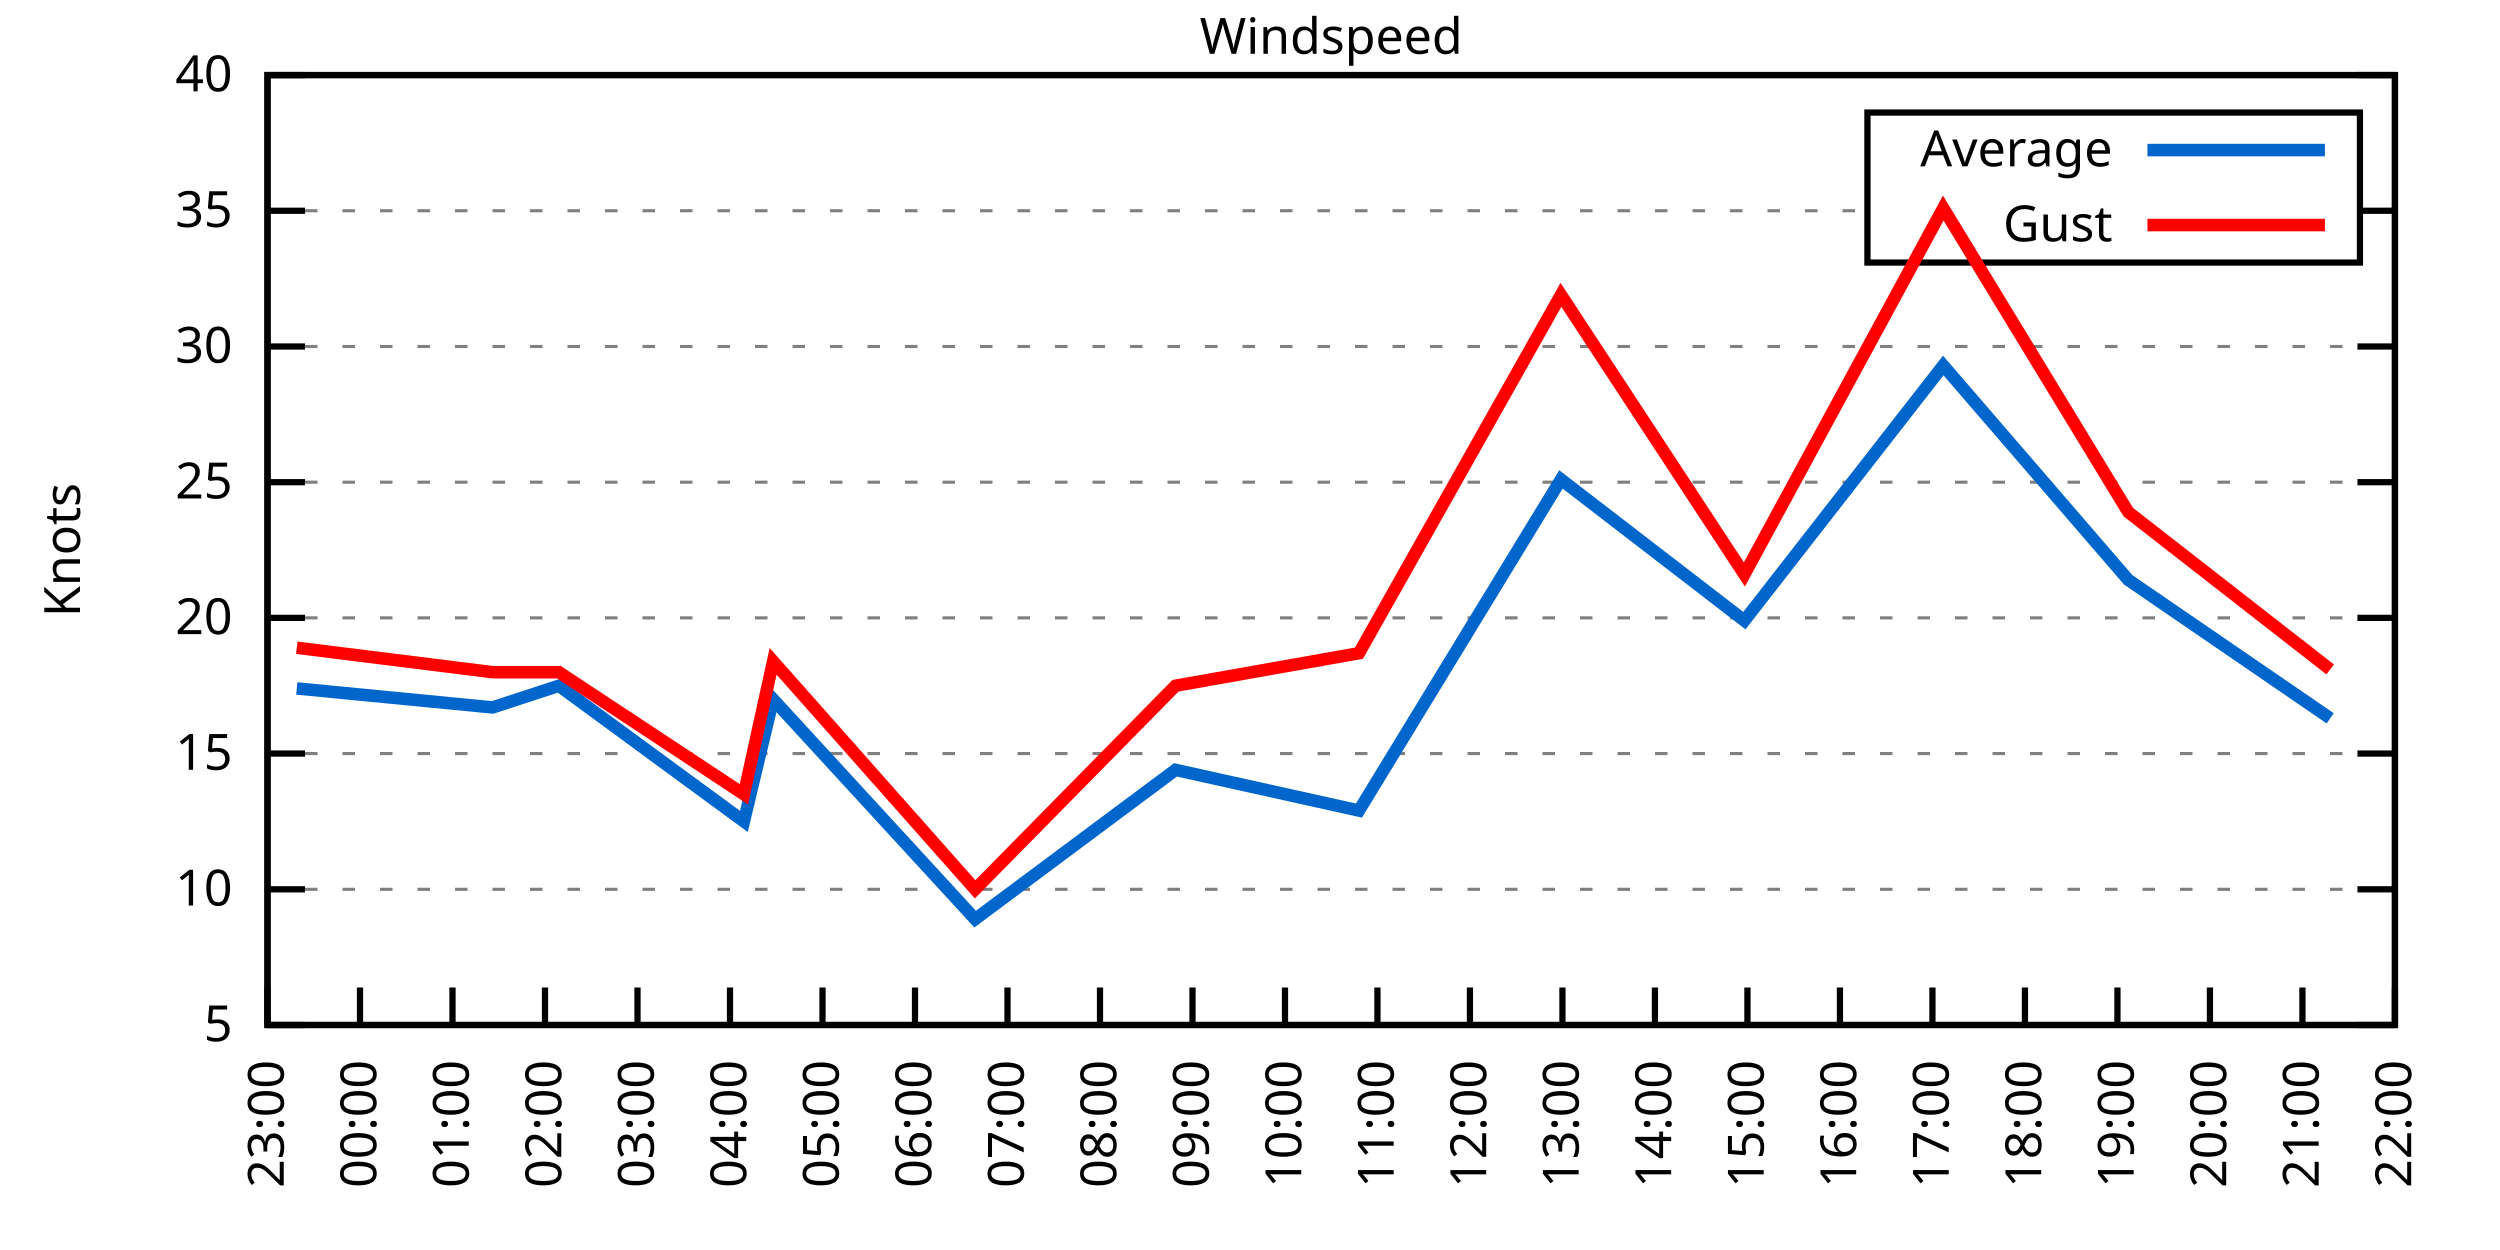
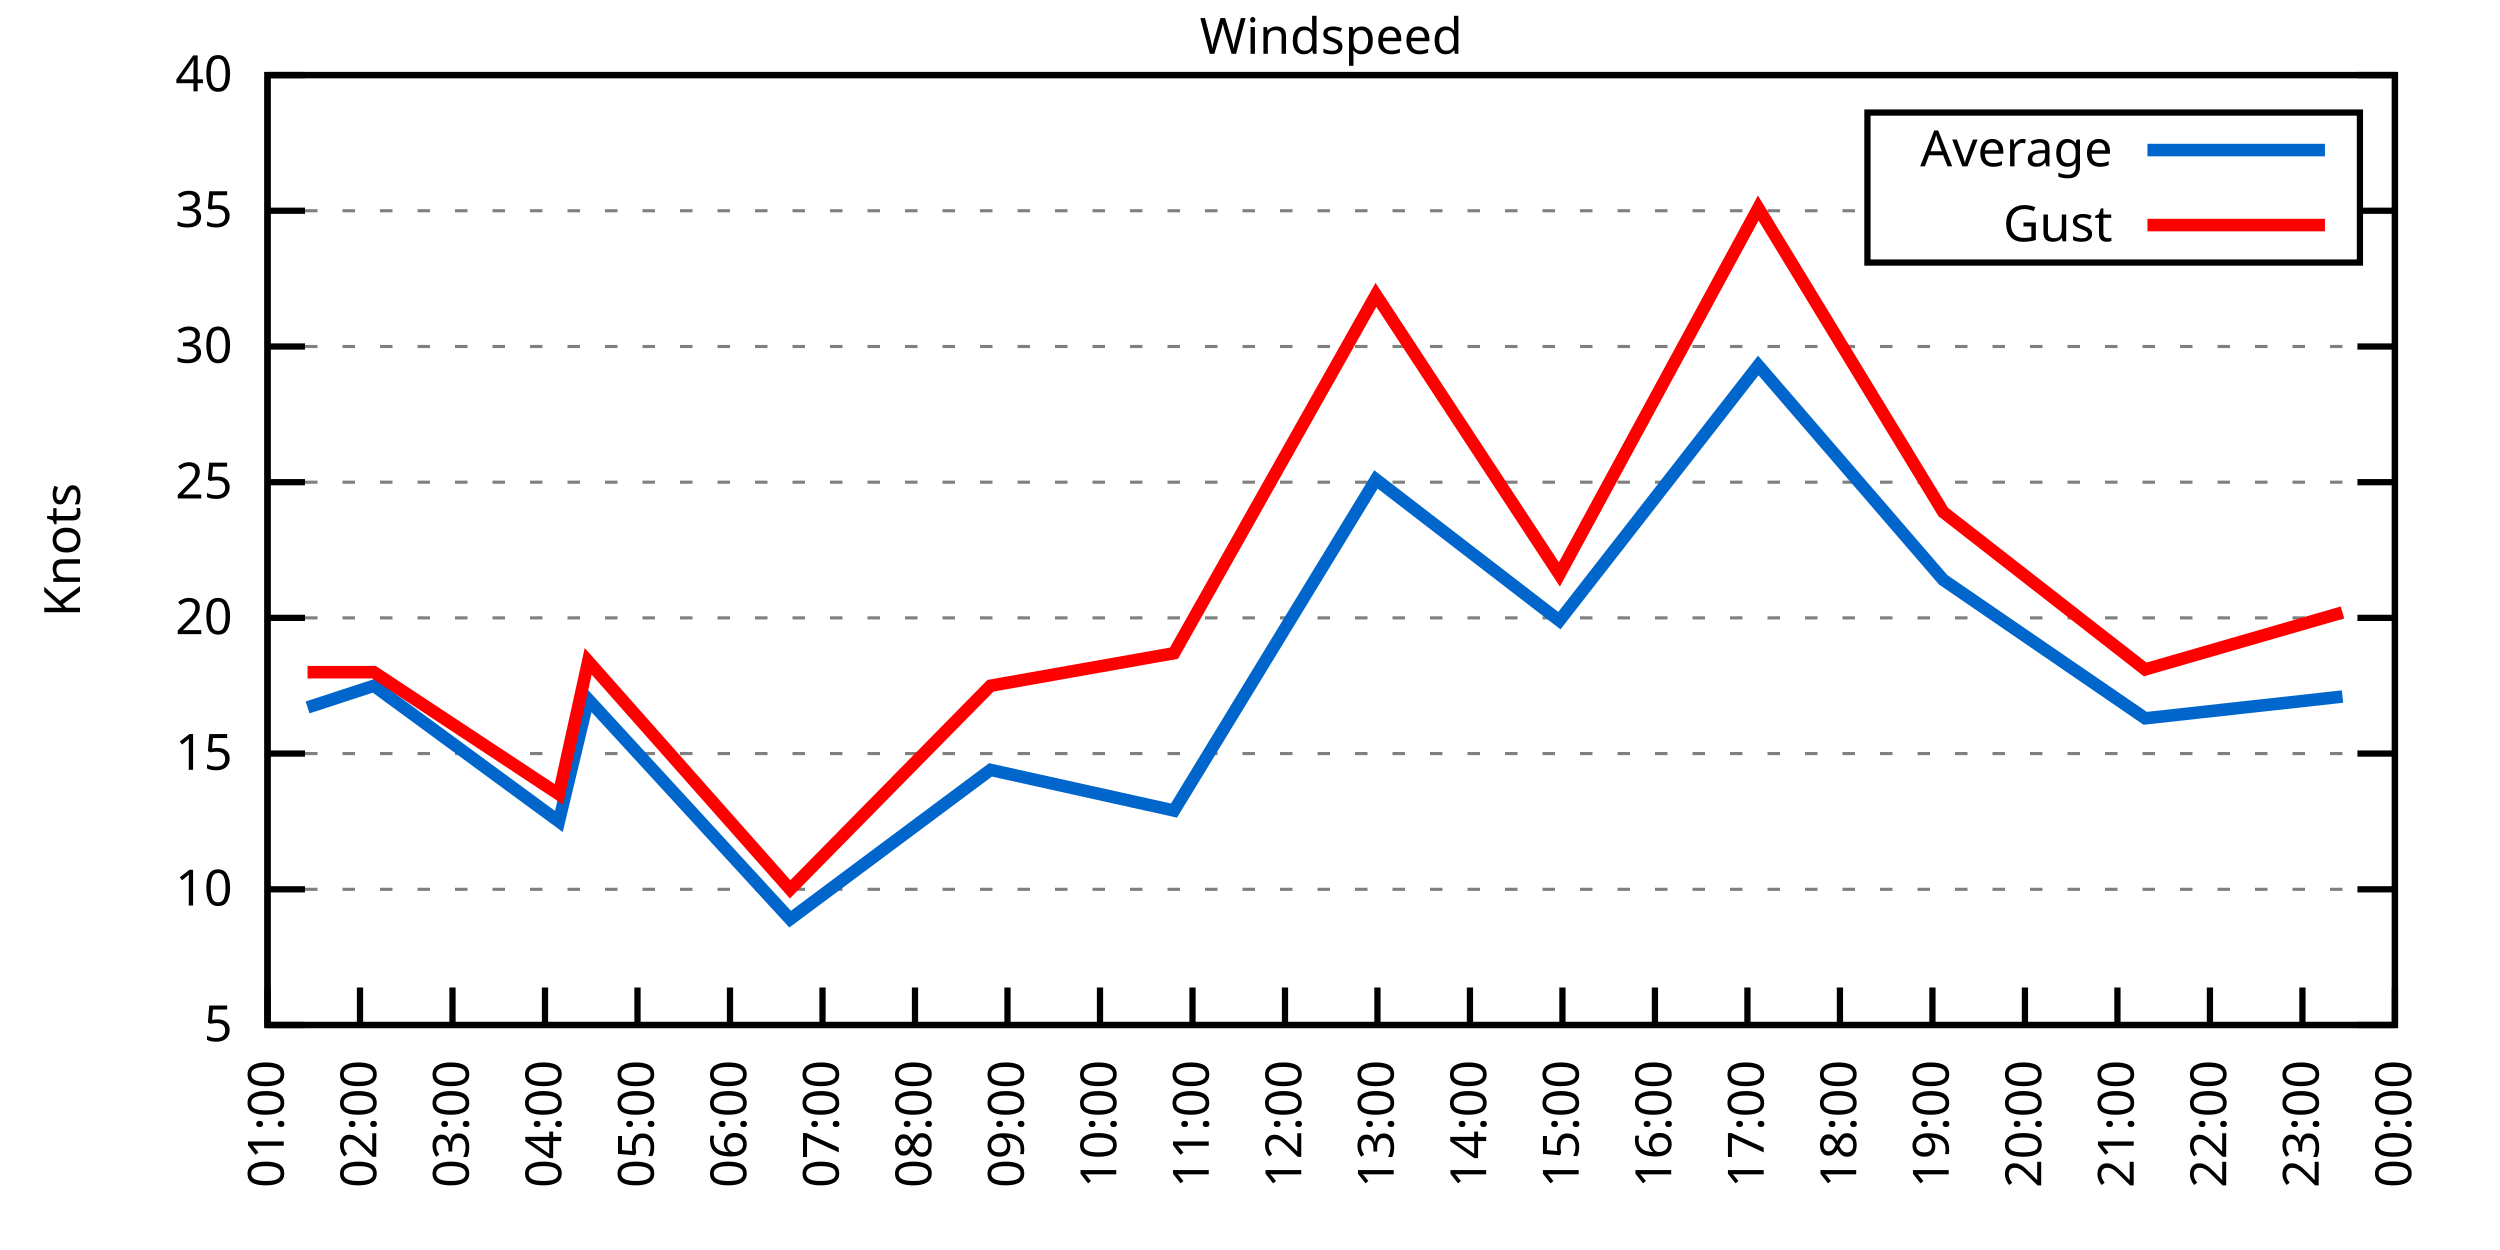
<svg xmlns="http://www.w3.org/2000/svg" xmlns:xlink="http://www.w3.org/1999/xlink" width="400" height="200" viewBox="0 0 400 200">
  <g id="gnuplot_canvas">
    <rect x="0" y="0" width="400" height="200" fill="none" />
    <defs>
      <circle id="gpDot" r="0.5" stroke-width="0.5" stroke="currentColor" />
      <path id="gpPt0" stroke-width="0.333" stroke="currentColor" d="M-1,0 h2 M0,-1 v2" />
      <path id="gpPt1" stroke-width="0.333" stroke="currentColor" d="M-1,-1 L1,1 M1,-1 L-1,1" />
      <path id="gpPt2" stroke-width="0.333" stroke="currentColor" d="M-1,0 L1,0 M0,-1 L0,1 M-1,-1 L1,1 M-1,1 L1,-1" />
      <rect id="gpPt3" stroke-width="0.333" stroke="currentColor" x="-1" y="-1" width="2" height="2" />
      <rect id="gpPt4" stroke-width="0.333" stroke="currentColor" fill="currentColor" x="-1" y="-1" width="2" height="2" />
      <circle id="gpPt5" stroke-width="0.333" stroke="currentColor" cx="0" cy="0" r="1" />
      <use xlink:href="#gpPt5" id="gpPt6" fill="currentColor" stroke="none" />
      <path id="gpPt7" stroke-width="0.333" stroke="currentColor" d="M0,-1.33 L-1.33,0.67 L1.33,0.67 z" />
      <use xlink:href="#gpPt7" id="gpPt8" fill="currentColor" stroke="none" />
      <use xlink:href="#gpPt7" id="gpPt9" stroke="currentColor" transform="rotate(180)" />
      <use xlink:href="#gpPt9" id="gpPt10" fill="currentColor" stroke="none" />
      <use xlink:href="#gpPt3" id="gpPt11" stroke="currentColor" transform="rotate(45)" />
      <use xlink:href="#gpPt11" id="gpPt12" fill="currentColor" stroke="none" />
      <path id="gpPt13" stroke-width="0.333" stroke="currentColor" d="M0,1.330 L1.265,0.411 L0.782,-1.067 L-0.782,-1.076 L-1.265,0.411 z" />
      <use xlink:href="#gpPt13" id="gpPt14" fill="currentColor" stroke="none" />
      <filter id="textbox" filterUnits="objectBoundingBox" x="0" y="0" height="1" width="1">
        <feFlood flood-color="white" flood-opacity="1" result="bgnd" />
        <feComposite in="SourceGraphic" in2="bgnd" operator="atop" />
      </filter>
      <filter id="greybox" filterUnits="objectBoundingBox" x="0" y="0" height="1" width="1">
        <feFlood flood-color="lightgrey" flood-opacity="1" result="grey" />
        <feComposite in="SourceGraphic" in2="grey" operator="atop" />
      </filter>
    </defs>
    <g fill="none" color="white" stroke="currentColor" stroke-width="1.00" stroke-linecap="butt" stroke-linejoin="miter">
</g>
    <g fill="none" color="black" stroke="currentColor" stroke-width="1.00" stroke-linecap="butt" stroke-linejoin="miter">
      <g stroke="none" shape-rendering="crispEdges">
        <polygon fill="rgb(255, 255, 255)" points="42.80,164.00 383.18,164.00 383.18,12.02 42.80,12.02 " />
      </g>
    </g>
    <g fill="none" color="black" stroke="currentColor" stroke-width="1.00" stroke-linecap="butt" stroke-linejoin="miter">
</g>
    <g fill="none" color="black" stroke="black" stroke-width="0.50" stroke-linecap="butt" stroke-linejoin="miter">
</g>
    <g fill="none" color="gray" stroke="currentColor" stroke-width="0.50" stroke-linecap="butt" stroke-linejoin="miter">
      <path stroke="gray" stroke-dasharray="2,4" class="gridline" d="M42.80,164.00 L383.19,164.00  " />
    </g>
    <g fill="none" color="gray" stroke="gray" stroke-width="1.00" stroke-linecap="butt" stroke-linejoin="miter">
</g>
    <g fill="none" color="black" stroke="currentColor" stroke-width="1.00" stroke-linecap="butt" stroke-linejoin="miter">
      <path stroke="black" d="M42.80,164.00 L48.80,164.00 M383.19,164.00 L377.19,164.00  " />
      <g transform="translate(37.20,166.60)" stroke="none" fill="black" font-family="Sans" font-size="8.00" text-anchor="end">
        <text>
          <tspan font-family="Sans"> 5</tspan>
        </text>
      </g>
    </g>
    <g fill="none" color="black" stroke="currentColor" stroke-width="1.00" stroke-linecap="butt" stroke-linejoin="miter">
</g>
    <g fill="none" color="black" stroke="black" stroke-width="0.50" stroke-linecap="butt" stroke-linejoin="miter">
</g>
    <g fill="none" color="gray" stroke="currentColor" stroke-width="0.50" stroke-linecap="butt" stroke-linejoin="miter">
      <path stroke="gray" stroke-dasharray="2,4" class="gridline" d="M42.80,142.29 L383.19,142.29  " />
    </g>
    <g fill="none" color="gray" stroke="gray" stroke-width="1.00" stroke-linecap="butt" stroke-linejoin="miter">
</g>
    <g fill="none" color="black" stroke="currentColor" stroke-width="1.00" stroke-linecap="butt" stroke-linejoin="miter">
      <path stroke="black" d="M42.80,142.29 L48.80,142.29 M383.19,142.29 L377.19,142.29  " />
      <g transform="translate(37.20,144.89)" stroke="none" fill="black" font-family="Sans" font-size="8.00" text-anchor="end">
        <text>
          <tspan font-family="Sans"> 10</tspan>
        </text>
      </g>
    </g>
    <g fill="none" color="black" stroke="currentColor" stroke-width="1.00" stroke-linecap="butt" stroke-linejoin="miter">
</g>
    <g fill="none" color="black" stroke="black" stroke-width="0.50" stroke-linecap="butt" stroke-linejoin="miter">
</g>
    <g fill="none" color="gray" stroke="currentColor" stroke-width="0.50" stroke-linecap="butt" stroke-linejoin="miter">
      <path stroke="gray" stroke-dasharray="2,4" class="gridline" d="M42.80,120.57 L383.19,120.57  " />
    </g>
    <g fill="none" color="gray" stroke="gray" stroke-width="1.00" stroke-linecap="butt" stroke-linejoin="miter">
</g>
    <g fill="none" color="black" stroke="currentColor" stroke-width="1.00" stroke-linecap="butt" stroke-linejoin="miter">
      <path stroke="black" d="M42.80,120.57 L48.80,120.57 M383.19,120.57 L377.19,120.57  " />
      <g transform="translate(37.20,123.17)" stroke="none" fill="black" font-family="Sans" font-size="8.00" text-anchor="end">
        <text>
          <tspan font-family="Sans"> 15</tspan>
        </text>
      </g>
    </g>
    <g fill="none" color="black" stroke="currentColor" stroke-width="1.00" stroke-linecap="butt" stroke-linejoin="miter">
</g>
    <g fill="none" color="black" stroke="black" stroke-width="0.50" stroke-linecap="butt" stroke-linejoin="miter">
</g>
    <g fill="none" color="gray" stroke="currentColor" stroke-width="0.50" stroke-linecap="butt" stroke-linejoin="miter">
      <path stroke="gray" stroke-dasharray="2,4" class="gridline" d="M42.80,98.86 L383.19,98.86  " />
    </g>
    <g fill="none" color="gray" stroke="gray" stroke-width="1.00" stroke-linecap="butt" stroke-linejoin="miter">
</g>
    <g fill="none" color="black" stroke="currentColor" stroke-width="1.00" stroke-linecap="butt" stroke-linejoin="miter">
      <path stroke="black" d="M42.80,98.86 L48.80,98.86 M383.19,98.86 L377.19,98.86  " />
      <g transform="translate(37.20,101.46)" stroke="none" fill="black" font-family="Sans" font-size="8.00" text-anchor="end">
        <text>
          <tspan font-family="Sans"> 20</tspan>
        </text>
      </g>
    </g>
    <g fill="none" color="black" stroke="currentColor" stroke-width="1.00" stroke-linecap="butt" stroke-linejoin="miter">
</g>
    <g fill="none" color="black" stroke="black" stroke-width="0.50" stroke-linecap="butt" stroke-linejoin="miter">
</g>
    <g fill="none" color="gray" stroke="currentColor" stroke-width="0.50" stroke-linecap="butt" stroke-linejoin="miter">
      <path stroke="gray" stroke-dasharray="2,4" class="gridline" d="M42.80,77.15 L383.19,77.15  " />
    </g>
    <g fill="none" color="gray" stroke="gray" stroke-width="1.00" stroke-linecap="butt" stroke-linejoin="miter">
</g>
    <g fill="none" color="black" stroke="currentColor" stroke-width="1.00" stroke-linecap="butt" stroke-linejoin="miter">
      <path stroke="black" d="M42.80,77.15 L48.80,77.15 M383.19,77.15 L377.19,77.15  " />
      <g transform="translate(37.20,79.75)" stroke="none" fill="black" font-family="Sans" font-size="8.00" text-anchor="end">
        <text>
          <tspan font-family="Sans"> 25</tspan>
        </text>
      </g>
    </g>
    <g fill="none" color="black" stroke="currentColor" stroke-width="1.00" stroke-linecap="butt" stroke-linejoin="miter">
</g>
    <g fill="none" color="black" stroke="black" stroke-width="0.50" stroke-linecap="butt" stroke-linejoin="miter">
</g>
    <g fill="none" color="gray" stroke="currentColor" stroke-width="0.50" stroke-linecap="butt" stroke-linejoin="miter">
      <path stroke="gray" stroke-dasharray="2,4" class="gridline" d="M42.80,55.44 L383.19,55.44  " />
    </g>
    <g fill="none" color="gray" stroke="gray" stroke-width="1.00" stroke-linecap="butt" stroke-linejoin="miter">
</g>
    <g fill="none" color="black" stroke="currentColor" stroke-width="1.00" stroke-linecap="butt" stroke-linejoin="miter">
      <path stroke="black" d="M42.80,55.44 L48.80,55.44 M383.19,55.44 L377.19,55.44  " />
      <g transform="translate(37.20,58.04)" stroke="none" fill="black" font-family="Sans" font-size="8.00" text-anchor="end">
        <text>
          <tspan font-family="Sans"> 30</tspan>
        </text>
      </g>
    </g>
    <g fill="none" color="black" stroke="currentColor" stroke-width="1.00" stroke-linecap="butt" stroke-linejoin="miter">
</g>
    <g fill="none" color="black" stroke="black" stroke-width="0.50" stroke-linecap="butt" stroke-linejoin="miter">
</g>
    <g fill="none" color="gray" stroke="currentColor" stroke-width="0.50" stroke-linecap="butt" stroke-linejoin="miter">
      <path stroke="gray" stroke-dasharray="2,4" class="gridline" d="M42.80,33.72 L298.79,33.72 M377.59,33.72 L383.19,33.72  " />
    </g>
    <g fill="none" color="gray" stroke="gray" stroke-width="1.00" stroke-linecap="butt" stroke-linejoin="miter">
</g>
    <g fill="none" color="black" stroke="currentColor" stroke-width="1.00" stroke-linecap="butt" stroke-linejoin="miter">
      <path stroke="black" d="M42.80,33.72 L48.80,33.72 M383.19,33.72 L377.19,33.72  " />
      <g transform="translate(37.20,36.32)" stroke="none" fill="black" font-family="Sans" font-size="8.00" text-anchor="end">
        <text>
          <tspan font-family="Sans"> 35</tspan>
        </text>
      </g>
    </g>
    <g fill="none" color="black" stroke="currentColor" stroke-width="1.00" stroke-linecap="butt" stroke-linejoin="miter">
</g>
    <g fill="none" color="black" stroke="black" stroke-width="0.50" stroke-linecap="butt" stroke-linejoin="miter">
</g>
    <g fill="none" color="gray" stroke="currentColor" stroke-width="0.50" stroke-linecap="butt" stroke-linejoin="miter">
      <path stroke="gray" stroke-dasharray="2,4" class="gridline" d="M42.80,12.01 L383.19,12.01  " />
    </g>
    <g fill="none" color="gray" stroke="gray" stroke-width="1.00" stroke-linecap="butt" stroke-linejoin="miter">
</g>
    <g fill="none" color="black" stroke="currentColor" stroke-width="1.00" stroke-linecap="butt" stroke-linejoin="miter">
      <path stroke="black" d="M42.80,12.01 L48.80,12.01 M383.19,12.01 L377.19,12.01  " />
      <g transform="translate(37.20,14.61)" stroke="none" fill="black" font-family="Sans" font-size="8.00" text-anchor="end">
        <text>
          <tspan font-family="Sans"> 40</tspan>
        </text>
      </g>
    </g>
    <g fill="none" color="black" stroke="currentColor" stroke-width="1.00" stroke-linecap="butt" stroke-linejoin="miter">
      <path stroke="black" d="M42.80,164.00 L42.80,158.00  " />
      <g transform="translate(45.40,169.60) rotate(270.00)" stroke="none" fill="black" font-family="Sans" font-size="8.00" text-anchor="end">
        <text>
-           <tspan font-family="Sans">23:00</tspan>
+           <tspan font-family="Sans">01:00</tspan>
        </text>
      </g>
    </g>
    <g fill="none" color="black" stroke="currentColor" stroke-width="1.00" stroke-linecap="butt" stroke-linejoin="miter">
      <path stroke="black" d="M57.60,164.00 L57.60,158.00  " />
      <g transform="translate(60.20,169.60) rotate(270.00)" stroke="none" fill="black" font-family="Sans" font-size="8.00" text-anchor="end">
        <text>
-           <tspan font-family="Sans">00:00</tspan>
+           <tspan font-family="Sans">02:00</tspan>
        </text>
      </g>
    </g>
    <g fill="none" color="black" stroke="currentColor" stroke-width="1.00" stroke-linecap="butt" stroke-linejoin="miter">
      <path stroke="black" d="M72.40,164.00 L72.40,158.00  " />
      <g transform="translate(75.00,169.60) rotate(270.00)" stroke="none" fill="black" font-family="Sans" font-size="8.00" text-anchor="end">
        <text>
-           <tspan font-family="Sans">01:00</tspan>
+           <tspan font-family="Sans">03:00</tspan>
        </text>
      </g>
    </g>
    <g fill="none" color="black" stroke="currentColor" stroke-width="1.00" stroke-linecap="butt" stroke-linejoin="miter">
      <path stroke="black" d="M87.20,164.00 L87.20,158.00  " />
      <g transform="translate(89.80,169.60) rotate(270.00)" stroke="none" fill="black" font-family="Sans" font-size="8.00" text-anchor="end">
        <text>
-           <tspan font-family="Sans">02:00</tspan>
+           <tspan font-family="Sans">04:00</tspan>
        </text>
      </g>
    </g>
    <g fill="none" color="black" stroke="currentColor" stroke-width="1.00" stroke-linecap="butt" stroke-linejoin="miter">
      <path stroke="black" d="M102.00,164.00 L102.00,158.00  " />
      <g transform="translate(104.60,169.60) rotate(270.00)" stroke="none" fill="black" font-family="Sans" font-size="8.00" text-anchor="end">
        <text>
-           <tspan font-family="Sans">03:00</tspan>
+           <tspan font-family="Sans">05:00</tspan>
        </text>
      </g>
    </g>
    <g fill="none" color="black" stroke="currentColor" stroke-width="1.00" stroke-linecap="butt" stroke-linejoin="miter">
      <path stroke="black" d="M116.80,164.00 L116.80,158.00  " />
      <g transform="translate(119.40,169.60) rotate(270.00)" stroke="none" fill="black" font-family="Sans" font-size="8.00" text-anchor="end">
        <text>
-           <tspan font-family="Sans">04:00</tspan>
+           <tspan font-family="Sans">06:00</tspan>
        </text>
      </g>
    </g>
    <g fill="none" color="black" stroke="currentColor" stroke-width="1.00" stroke-linecap="butt" stroke-linejoin="miter">
      <path stroke="black" d="M131.60,164.00 L131.60,158.00  " />
      <g transform="translate(134.20,169.60) rotate(270.00)" stroke="none" fill="black" font-family="Sans" font-size="8.00" text-anchor="end">
        <text>
-           <tspan font-family="Sans">05:00</tspan>
+           <tspan font-family="Sans">07:00</tspan>
        </text>
      </g>
    </g>
    <g fill="none" color="black" stroke="currentColor" stroke-width="1.00" stroke-linecap="butt" stroke-linejoin="miter">
      <path stroke="black" d="M146.40,164.00 L146.40,158.00  " />
      <g transform="translate(149.00,169.60) rotate(270.00)" stroke="none" fill="black" font-family="Sans" font-size="8.00" text-anchor="end">
        <text>
-           <tspan font-family="Sans">06:00</tspan>
+           <tspan font-family="Sans">08:00</tspan>
        </text>
      </g>
    </g>
    <g fill="none" color="black" stroke="currentColor" stroke-width="1.00" stroke-linecap="butt" stroke-linejoin="miter">
      <path stroke="black" d="M161.20,164.00 L161.20,158.00  " />
      <g transform="translate(163.80,169.60) rotate(270.00)" stroke="none" fill="black" font-family="Sans" font-size="8.00" text-anchor="end">
        <text>
-           <tspan font-family="Sans">07:00</tspan>
+           <tspan font-family="Sans">09:00</tspan>
        </text>
      </g>
    </g>
    <g fill="none" color="black" stroke="currentColor" stroke-width="1.00" stroke-linecap="butt" stroke-linejoin="miter">
      <path stroke="black" d="M176.00,164.00 L176.00,158.00  " />
      <g transform="translate(178.60,169.60) rotate(270.00)" stroke="none" fill="black" font-family="Sans" font-size="8.00" text-anchor="end">
        <text>
-           <tspan font-family="Sans">08:00</tspan>
+           <tspan font-family="Sans">10:00</tspan>
        </text>
      </g>
    </g>
    <g fill="none" color="black" stroke="currentColor" stroke-width="1.00" stroke-linecap="butt" stroke-linejoin="miter">
      <path stroke="black" d="M190.80,164.00 L190.80,158.00  " />
      <g transform="translate(193.40,169.60) rotate(270.00)" stroke="none" fill="black" font-family="Sans" font-size="8.00" text-anchor="end">
        <text>
-           <tspan font-family="Sans">09:00</tspan>
+           <tspan font-family="Sans">11:00</tspan>
        </text>
      </g>
    </g>
    <g fill="none" color="black" stroke="currentColor" stroke-width="1.00" stroke-linecap="butt" stroke-linejoin="miter">
      <path stroke="black" d="M205.60,164.00 L205.60,158.00  " />
      <g transform="translate(208.20,169.60) rotate(270.00)" stroke="none" fill="black" font-family="Sans" font-size="8.00" text-anchor="end">
        <text>
-           <tspan font-family="Sans">10:00</tspan>
+           <tspan font-family="Sans">12:00</tspan>
        </text>
      </g>
    </g>
    <g fill="none" color="black" stroke="currentColor" stroke-width="1.00" stroke-linecap="butt" stroke-linejoin="miter">
      <path stroke="black" d="M220.39,164.00 L220.39,158.00  " />
      <g transform="translate(222.99,169.60) rotate(270.00)" stroke="none" fill="black" font-family="Sans" font-size="8.00" text-anchor="end">
        <text>
-           <tspan font-family="Sans">11:00</tspan>
+           <tspan font-family="Sans">13:00</tspan>
        </text>
      </g>
    </g>
    <g fill="none" color="black" stroke="currentColor" stroke-width="1.00" stroke-linecap="butt" stroke-linejoin="miter">
      <path stroke="black" d="M235.19,164.00 L235.19,158.00  " />
      <g transform="translate(237.79,169.60) rotate(270.00)" stroke="none" fill="black" font-family="Sans" font-size="8.00" text-anchor="end">
        <text>
-           <tspan font-family="Sans">12:00</tspan>
+           <tspan font-family="Sans">14:00</tspan>
        </text>
      </g>
    </g>
    <g fill="none" color="black" stroke="currentColor" stroke-width="1.00" stroke-linecap="butt" stroke-linejoin="miter">
      <path stroke="black" d="M249.99,164.00 L249.99,158.00  " />
      <g transform="translate(252.59,169.60) rotate(270.00)" stroke="none" fill="black" font-family="Sans" font-size="8.00" text-anchor="end">
        <text>
-           <tspan font-family="Sans">13:00</tspan>
+           <tspan font-family="Sans">15:00</tspan>
        </text>
      </g>
    </g>
    <g fill="none" color="black" stroke="currentColor" stroke-width="1.00" stroke-linecap="butt" stroke-linejoin="miter">
      <path stroke="black" d="M264.79,164.00 L264.79,158.00  " />
      <g transform="translate(267.39,169.60) rotate(270.00)" stroke="none" fill="black" font-family="Sans" font-size="8.00" text-anchor="end">
        <text>
-           <tspan font-family="Sans">14:00</tspan>
+           <tspan font-family="Sans">16:00</tspan>
        </text>
      </g>
    </g>
    <g fill="none" color="black" stroke="currentColor" stroke-width="1.00" stroke-linecap="butt" stroke-linejoin="miter">
      <path stroke="black" d="M279.59,164.00 L279.59,158.00  " />
      <g transform="translate(282.19,169.60) rotate(270.00)" stroke="none" fill="black" font-family="Sans" font-size="8.00" text-anchor="end">
        <text>
-           <tspan font-family="Sans">15:00</tspan>
+           <tspan font-family="Sans">17:00</tspan>
        </text>
      </g>
    </g>
    <g fill="none" color="black" stroke="currentColor" stroke-width="1.00" stroke-linecap="butt" stroke-linejoin="miter">
      <path stroke="black" d="M294.39,164.00 L294.39,158.00  " />
      <g transform="translate(296.99,169.60) rotate(270.00)" stroke="none" fill="black" font-family="Sans" font-size="8.00" text-anchor="end">
        <text>
-           <tspan font-family="Sans">16:00</tspan>
+           <tspan font-family="Sans">18:00</tspan>
        </text>
      </g>
    </g>
    <g fill="none" color="black" stroke="currentColor" stroke-width="1.00" stroke-linecap="butt" stroke-linejoin="miter">
      <path stroke="black" d="M309.19,164.00 L309.19,158.00  " />
      <g transform="translate(311.79,169.60) rotate(270.00)" stroke="none" fill="black" font-family="Sans" font-size="8.00" text-anchor="end">
        <text>
-           <tspan font-family="Sans">17:00</tspan>
+           <tspan font-family="Sans">19:00</tspan>
        </text>
      </g>
    </g>
    <g fill="none" color="black" stroke="currentColor" stroke-width="1.00" stroke-linecap="butt" stroke-linejoin="miter">
      <path stroke="black" d="M323.99,164.00 L323.99,158.00  " />
      <g transform="translate(326.59,169.60) rotate(270.00)" stroke="none" fill="black" font-family="Sans" font-size="8.00" text-anchor="end">
        <text>
-           <tspan font-family="Sans">18:00</tspan>
+           <tspan font-family="Sans">20:00</tspan>
        </text>
      </g>
    </g>
    <g fill="none" color="black" stroke="currentColor" stroke-width="1.00" stroke-linecap="butt" stroke-linejoin="miter">
      <path stroke="black" d="M338.79,164.00 L338.79,158.00  " />
      <g transform="translate(341.39,169.60) rotate(270.00)" stroke="none" fill="black" font-family="Sans" font-size="8.00" text-anchor="end">
        <text>
-           <tspan font-family="Sans">19:00</tspan>
+           <tspan font-family="Sans">21:00</tspan>
        </text>
      </g>
    </g>
    <g fill="none" color="black" stroke="currentColor" stroke-width="1.00" stroke-linecap="butt" stroke-linejoin="miter">
      <path stroke="black" d="M353.59,164.00 L353.59,158.00  " />
      <g transform="translate(356.19,169.60) rotate(270.00)" stroke="none" fill="black" font-family="Sans" font-size="8.00" text-anchor="end">
        <text>
-           <tspan font-family="Sans">20:00</tspan>
+           <tspan font-family="Sans">22:00</tspan>
        </text>
      </g>
    </g>
    <g fill="none" color="black" stroke="currentColor" stroke-width="1.00" stroke-linecap="butt" stroke-linejoin="miter">
      <path stroke="black" d="M368.39,164.00 L368.39,158.00  " />
      <g transform="translate(370.99,169.60) rotate(270.00)" stroke="none" fill="black" font-family="Sans" font-size="8.00" text-anchor="end">
        <text>
-           <tspan font-family="Sans">21:00</tspan>
+           <tspan font-family="Sans">23:00</tspan>
        </text>
      </g>
    </g>
    <g fill="none" color="black" stroke="currentColor" stroke-width="1.00" stroke-linecap="butt" stroke-linejoin="miter">
      <path stroke="black" d="M383.19,164.00 L383.19,158.00  " />
      <g transform="translate(385.79,169.60) rotate(270.00)" stroke="none" fill="black" font-family="Sans" font-size="8.00" text-anchor="end">
        <text>
-           <tspan font-family="Sans">22:00</tspan>
+           <tspan font-family="Sans">00:00</tspan>
        </text>
      </g>
    </g>
    <g fill="none" color="black" stroke="currentColor" stroke-width="1.00" stroke-linecap="butt" stroke-linejoin="miter">
</g>
    <g fill="none" color="black" stroke="currentColor" stroke-width="1.00" stroke-linecap="butt" stroke-linejoin="miter">
      <path stroke="black" d="M42.80,12.01 L42.80,164.00 L383.19,164.00 L383.19,12.01 L42.80,12.01 Z  " />
    </g>
    <g fill="none" color="black" stroke="currentColor" stroke-width="1.00" stroke-linecap="butt" stroke-linejoin="miter">
</g>
    <g fill="none" color="black" stroke="currentColor" stroke-width="1.00" stroke-linecap="butt" stroke-linejoin="miter">
      <path stroke="black" d="M298.79,42.01 L298.79,18.01 L377.59,18.01 L377.59,42.01 L298.79,42.01 Z  " />
    </g>
    <g id="Windspeed_plot_1">
      <g fill="none" color="white" stroke="black" stroke-width="2.00" stroke-linecap="butt" stroke-linejoin="miter">
</g>
      <g fill="none" color="black" stroke="currentColor" stroke-width="2.00" stroke-linecap="butt" stroke-linejoin="miter">
        <g transform="translate(337.99,26.61)" stroke="none" fill="black" font-family="Sans" font-size="8.00" text-anchor="end">
          <text>
            <tspan font-family="Sans">Average</tspan>
          </text>
        </g>
      </g>
      <g fill="none" color="black" stroke="currentColor" stroke-width="2.00" stroke-linecap="butt" stroke-linejoin="miter">
-         <path stroke="rgb(  0, 102, 204)" d="M343.59,24.01 L371.99,24.01 M47.49,110.15 L78.81,113.19 L89.42,109.72 L119.02,131.43 L123.70,111.89 L156.02,147.06   L188.08,123.18 L217.43,129.69 L249.75,76.71 L279.10,99.30 L310.92,58.48 L340.52,92.78 L372.83,114.93  " />
+         <path stroke="rgb(  0, 102, 204)" d="M343.59,24.01 L371.99,24.01 M49.21,113.19 L59.82,109.72 L89.42,131.43 L94.11,111.89 L126.42,147.06 L158.48,123.18   L187.84,129.69 L220.15,76.71 L249.50,99.30 L281.32,58.48 L310.92,92.78 L343.23,114.93 L374.80,111.45  " />
      </g>
    </g>
    <g id="Windspeed_plot_2">
      <g fill="none" color="black" stroke="currentColor" stroke-width="2.00" stroke-linecap="butt" stroke-linejoin="miter">
        <g transform="translate(337.99,38.61)" stroke="none" fill="black" font-family="Sans" font-size="8.00" text-anchor="end">
          <text>
            <tspan font-family="Sans">Gust</tspan>
          </text>
        </g>
      </g>
      <g fill="none" color="black" stroke="currentColor" stroke-width="2.00" stroke-linecap="butt" stroke-linejoin="miter">
-         <path stroke="rgb(255,   0,   0)" d="M343.59,36.01 L371.99,36.01 M47.49,103.64 L78.81,107.55 L89.42,107.55 L119.02,127.09 L123.70,105.81 L156.02,142.29   L188.08,109.72 L217.43,104.51 L249.75,47.18 L279.10,91.91 L310.92,33.29 L340.52,81.93 L372.83,107.11  " />
+         <path stroke="rgb(255,   0,   0)" d="M343.59,36.01 L371.99,36.01 M49.21,107.55 L59.82,107.55 L89.42,127.09 L94.11,105.81 L126.42,142.29 L158.48,109.72   L187.84,104.51 L220.15,47.18 L249.50,91.91 L281.32,33.29 L310.92,81.93 L343.23,107.11 L374.80,97.99  " />
      </g>
    </g>
    <g fill="none" color="black" stroke="currentColor" stroke-width="2.00" stroke-linecap="butt" stroke-linejoin="miter">
</g>
    <g fill="none" color="black" stroke="black" stroke-width="1.00" stroke-linecap="butt" stroke-linejoin="miter">
</g>
    <g fill="none" color="black" stroke="currentColor" stroke-width="1.00" stroke-linecap="butt" stroke-linejoin="miter">
      <path stroke="black" d="M42.80,12.01 L42.80,164.00 L383.19,164.00 L383.19,12.01 L42.80,12.01 Z  " />
      <g transform="translate(12.80,88.01) rotate(270.00)" stroke="none" fill="black" font-family="Sans" font-size="8.00" text-anchor="middle">
        <text>
          <tspan font-family="Sans">Knots</tspan>
        </text>
      </g>
    </g>
    <g fill="none" color="black" stroke="currentColor" stroke-width="1.00" stroke-linecap="butt" stroke-linejoin="miter">
</g>
    <g fill="none" color="black" stroke="currentColor" stroke-width="1.00" stroke-linecap="butt" stroke-linejoin="miter">
      <g transform="translate(212.99,8.61)" stroke="none" fill="black" font-family="Sans" font-size="8.00" text-anchor="middle">
        <text>
          <tspan font-family="Sans">Windspeed</tspan>
        </text>
      </g>
    </g>
    <g fill="none" color="black" stroke="currentColor" stroke-width="1.00" stroke-linecap="butt" stroke-linejoin="miter">
</g>
  </g>
</svg>
